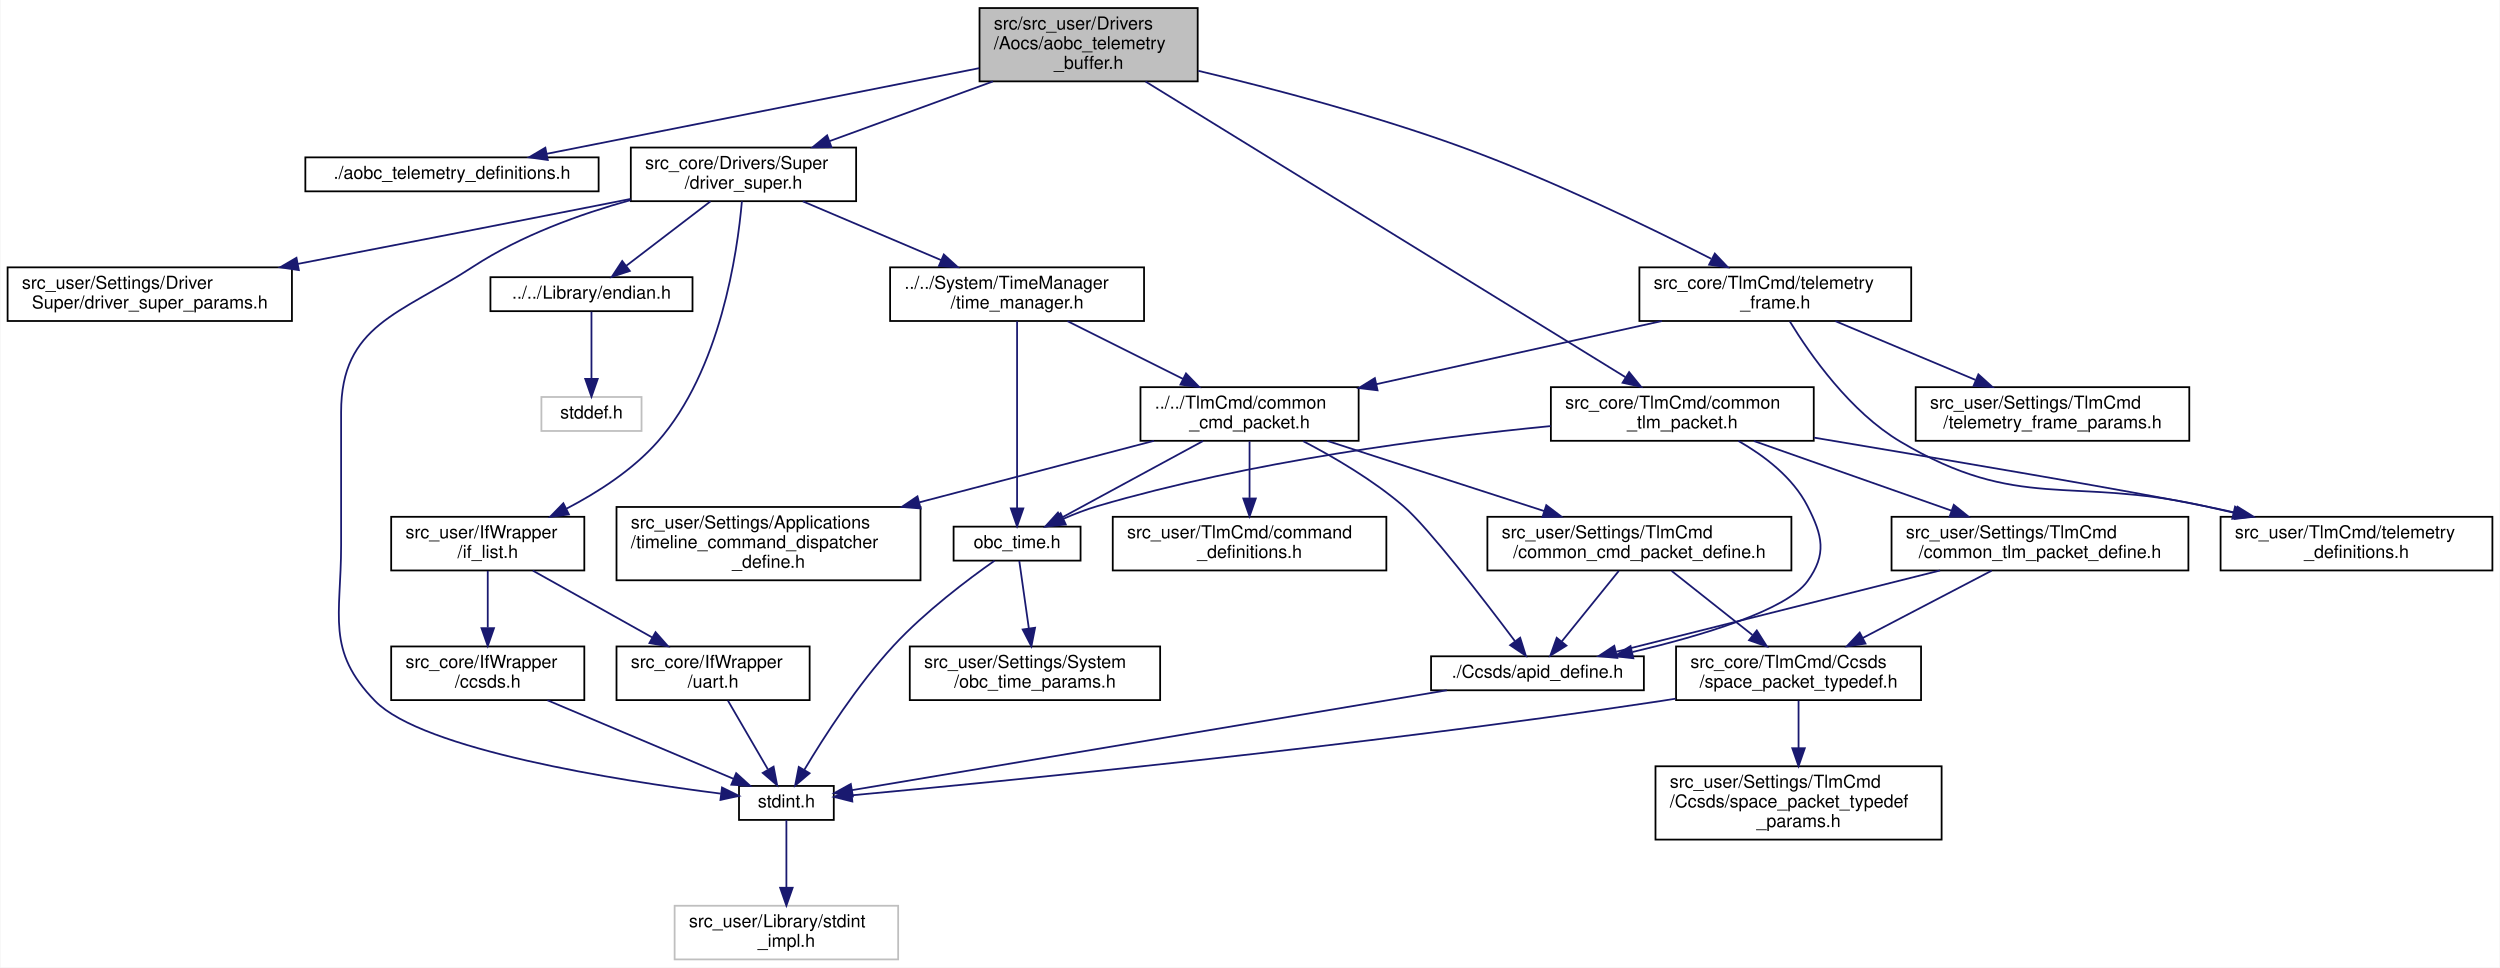
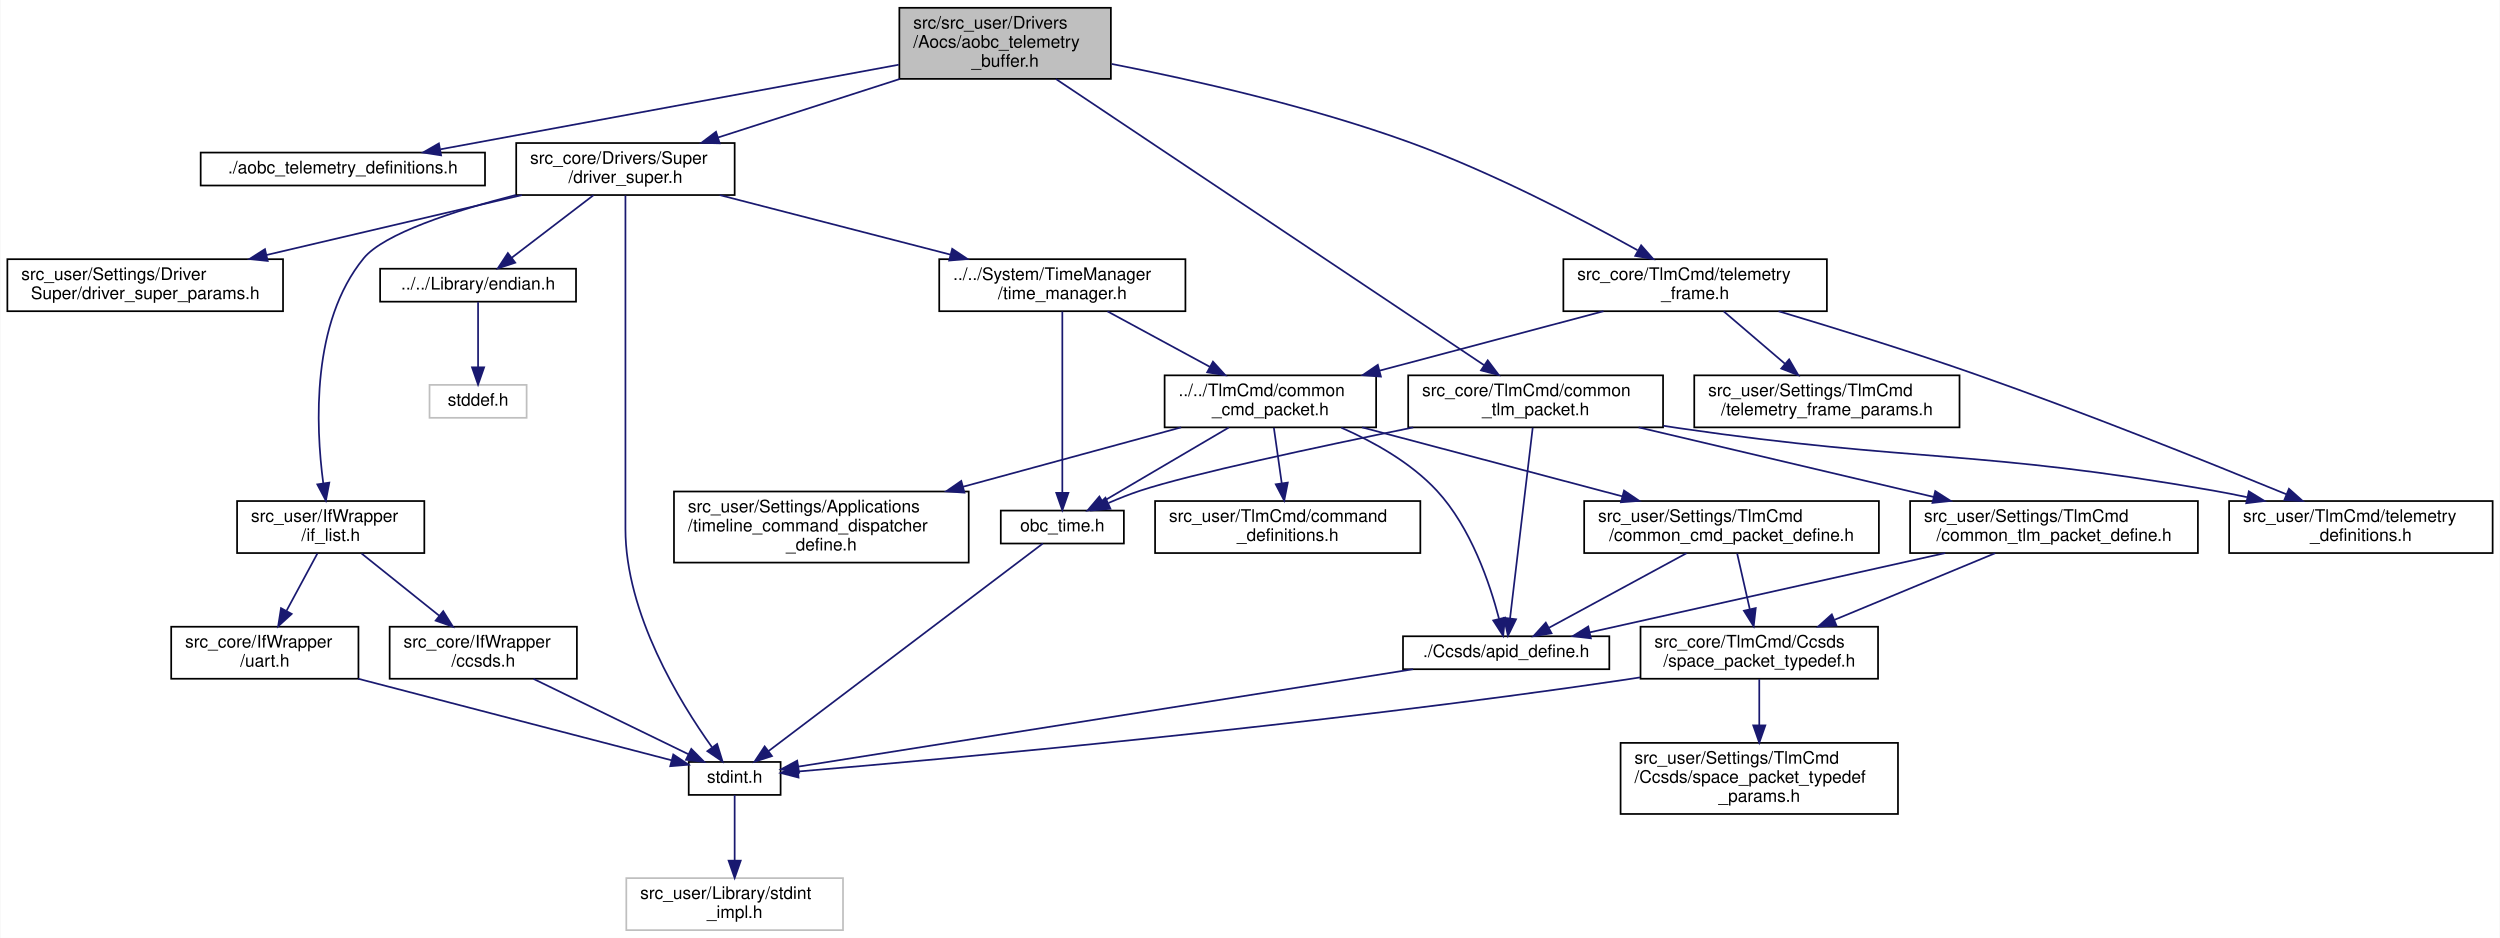
- <svg xmlns="http://www.w3.org/2000/svg" xmlns:xlink="http://www.w3.org/1999/xlink" width="1398pt" height="541pt" viewBox="0.00 0.00 1397.50 541.00">
+ <svg xmlns="http://www.w3.org/2000/svg" xmlns:xlink="http://www.w3.org/1999/xlink" width="1442pt" height="541pt" viewBox="0.00 0.00 1441.50 541.00">
  <g id="graph0" class="graph" transform="scale(1 1) rotate(0) translate(4 537)">
-     <polygon fill="white" stroke="transparent" points="-4,4 -4,-537 1393.5,-537 1393.5,4 -4,4" />
+     <polygon fill="white" stroke="transparent" points="-4,4 -4,-537 1437.5,-537 1437.5,4 -4,4" />
    <g id="node1" class="node">
      <g id="a_node1">
        <a xlink:title="テレメトリバッファー（テレメ中継）">
-           <polygon fill="#bfbfbf" stroke="black" points="543.5,-491.5 543.5,-532.5 665.5,-532.5 665.5,-491.5 543.5,-491.5" />
-           <text text-anchor="start" x="551.5" y="-520.5" font-family="Helvetica,sans-Serif" font-size="10.00">src/src_user/Drivers</text>
-           <text text-anchor="start" x="551.5" y="-509.5" font-family="Helvetica,sans-Serif" font-size="10.00">/Aocs/aobc_telemetry</text>
-           <text text-anchor="middle" x="604.5" y="-498.5" font-family="Helvetica,sans-Serif" font-size="10.00">_buffer.h</text>
+           <polygon fill="#bfbfbf" stroke="black" points="514.5,-491.5 514.5,-532.5 636.5,-532.5 636.5,-491.5 514.5,-491.5" />
+           <text text-anchor="start" x="522.5" y="-520.5" font-family="Helvetica,sans-Serif" font-size="10.00">src/src_user/Drivers</text>
+           <text text-anchor="start" x="522.5" y="-509.5" font-family="Helvetica,sans-Serif" font-size="10.00">/Aocs/aobc_telemetry</text>
+           <text text-anchor="middle" x="575.5" y="-498.5" font-family="Helvetica,sans-Serif" font-size="10.00">_buffer.h</text>
        </a>
      </g>
    </g>
    <g id="node2" class="node">
      <g id="a_node2">
        <a xlink:href="aobc__telemetry__definitions_8h.html" target="_top" xlink:title="テレメトリ定義">
-           <polygon fill="white" stroke="black" points="166.5,-430 166.5,-449 330.5,-449 330.5,-430 166.5,-430" />
-           <text text-anchor="middle" x="248.5" y="-437" font-family="Helvetica,sans-Serif" font-size="10.00">./aobc_telemetry_definitions.h</text>
+           <polygon fill="white" stroke="black" points="111.5,-430 111.5,-449 275.5,-449 275.5,-430 111.5,-430" />
+           <text text-anchor="middle" x="193.5" y="-437" font-family="Helvetica,sans-Serif" font-size="10.00">./aobc_telemetry_definitions.h</text>
        </a>
      </g>
    </g>
    <g id="edge1" class="edge">
-       <path fill="none" stroke="midnightblue" d="M543.3,-498.88C475.18,-485.39 366.19,-463.81 301.55,-451.01" />
-       <polygon fill="midnightblue" stroke="midnightblue" points="302.06,-447.54 291.57,-449.03 300.7,-454.41 302.06,-447.54" />
+       <path fill="none" stroke="midnightblue" d="M514.13,-499.67C441.16,-486.21 320.39,-463.92 249.75,-450.88" />
+       <polygon fill="midnightblue" stroke="midnightblue" points="250.18,-447.4 239.71,-449.03 248.9,-454.28 250.18,-447.4" />
    </g>
    <g id="node3" class="node">
      <g id="a_node3">
        <a xlink:href="driver__super_8h.html" target="_top" xlink:title="各制御センサ・アクチュエータ等とのインターフェースドライバ群のスーパークラス">
-           <polygon fill="white" stroke="black" points="348.5,-424.5 348.5,-454.5 474.5,-454.5 474.5,-424.5 348.5,-424.5" />
-           <text text-anchor="start" x="356.5" y="-442.5" font-family="Helvetica,sans-Serif" font-size="10.00">src_core/Drivers/Super</text>
-           <text text-anchor="middle" x="411.5" y="-431.5" font-family="Helvetica,sans-Serif" font-size="10.00">/driver_super.h</text>
+           <polygon fill="white" stroke="black" points="293.5,-424.5 293.5,-454.5 419.5,-454.5 419.5,-424.5 293.5,-424.5" />
+           <text text-anchor="start" x="301.5" y="-442.5" font-family="Helvetica,sans-Serif" font-size="10.00">src_core/Drivers/Super</text>
+           <text text-anchor="middle" x="356.5" y="-431.5" font-family="Helvetica,sans-Serif" font-size="10.00">/driver_super.h</text>
        </a>
      </g>
    </g>
    <g id="edge2" class="edge">
-       <path fill="none" stroke="midnightblue" d="M551,-491.46C522.35,-480.99 487.36,-468.21 459.59,-458.07" />
-       <polygon fill="midnightblue" stroke="midnightblue" points="460.69,-454.74 450.09,-454.6 458.28,-461.32 460.69,-454.74" />
-     </g>
-     <g id="node22" class="node">
-       <g id="a_node22">
+       <path fill="none" stroke="midnightblue" d="M514.79,-491.46C481.86,-480.86 441.54,-467.88 409.84,-457.67" />
+       <polygon fill="midnightblue" stroke="midnightblue" points="410.88,-454.33 400.29,-454.6 408.74,-460.99 410.88,-454.33" />
+     </g>
+     <g id="node21" class="node">
+       <g id="a_node21">
        <a xlink:href="common__tlm__packet_8h.html" target="_top" xlink:title="CTP 関連基本関数の宣言">
-           <polygon fill="white" stroke="black" points="863,-290.5 863,-320.5 1010,-320.5 1010,-290.5 863,-290.5" />
-           <text text-anchor="start" x="871" y="-308.5" font-family="Helvetica,sans-Serif" font-size="10.00">src_core/TlmCmd/common</text>
-           <text text-anchor="middle" x="936.5" y="-297.5" font-family="Helvetica,sans-Serif" font-size="10.00">_tlm_packet.h</text>
-         </a>
-       </g>
-     </g>
-     <g id="edge28" class="edge">
-       <path fill="none" stroke="midnightblue" d="M636.33,-491.39C699.76,-452.33 841.22,-365.19 904.66,-326.11" />
-       <polygon fill="midnightblue" stroke="midnightblue" points="906.75,-328.93 913.43,-320.71 903.08,-322.97 906.75,-328.93" />
-     </g>
-     <g id="node25" class="node">
-       <g id="a_node25">
+           <polygon fill="white" stroke="black" points="808,-290.5 808,-320.5 955,-320.5 955,-290.5 808,-290.5" />
+           <text text-anchor="start" x="816" y="-308.5" font-family="Helvetica,sans-Serif" font-size="10.00">src_core/TlmCmd/common</text>
+           <text text-anchor="middle" x="881.5" y="-297.5" font-family="Helvetica,sans-Serif" font-size="10.00">_tlm_packet.h</text>
+         </a>
+       </g>
+     </g>
+     <g id="edge27" class="edge">
+       <path fill="none" stroke="midnightblue" d="M604.84,-491.39C663.18,-452.41 793.15,-365.54 851.79,-326.36" />
+       <polygon fill="midnightblue" stroke="midnightblue" points="853.87,-329.18 860.24,-320.71 849.98,-323.36 853.87,-329.18" />
+     </g>
+     <g id="node24" class="node">
+       <g id="a_node24">
        <a xlink:href="telemetry__frame_8h.html" target="_top" xlink:title="テレメトリの登録，テレメトリ関連処理">
-           <polygon fill="white" stroke="black" points="912.5,-357.5 912.5,-387.5 1064.5,-387.5 1064.5,-357.5 912.5,-357.5" />
-           <text text-anchor="start" x="920.5" y="-375.5" font-family="Helvetica,sans-Serif" font-size="10.00">src_core/TlmCmd/telemetry</text>
-           <text text-anchor="middle" x="988.5" y="-364.5" font-family="Helvetica,sans-Serif" font-size="10.00">_frame.h</text>
-         </a>
-       </g>
-     </g>
-     <g id="edge35" class="edge">
-       <path fill="none" stroke="midnightblue" d="M665.87,-497.39C707.75,-487.4 764.17,-472.55 812.5,-455 862.4,-436.88 917.6,-410.16 952.64,-392.31" />
-       <polygon fill="midnightblue" stroke="midnightblue" points="954.67,-395.21 961.97,-387.53 951.47,-388.98 954.67,-395.21" />
+           <polygon fill="white" stroke="black" points="897.5,-357.5 897.5,-387.5 1049.5,-387.5 1049.5,-357.5 897.5,-357.5" />
+           <text text-anchor="start" x="905.5" y="-375.5" font-family="Helvetica,sans-Serif" font-size="10.00">src_core/TlmCmd/telemetry</text>
+           <text text-anchor="middle" x="973.5" y="-364.5" font-family="Helvetica,sans-Serif" font-size="10.00">_frame.h</text>
+         </a>
+       </g>
+     </g>
+     <g id="edge34" class="edge">
+       <path fill="none" stroke="midnightblue" d="M636.94,-500.13C684.56,-490.77 751.78,-475.53 808.5,-455 855.94,-437.83 907.64,-410.83 940.29,-392.66" />
+       <polygon fill="midnightblue" stroke="midnightblue" points="942.37,-395.51 949.38,-387.56 938.94,-389.4 942.37,-395.51" />
    </g>
    <g id="node4" class="node">
      <g id="a_node4">
        <a xlink:href="if__list_8h.html" target="_top" xlink:title=" ">
-           <polygon fill="white" stroke="black" points="214.5,-218 214.5,-248 322.5,-248 322.5,-218 214.5,-218" />
-           <text text-anchor="start" x="222.5" y="-236" font-family="Helvetica,sans-Serif" font-size="10.00">src_user/IfWrapper</text>
-           <text text-anchor="middle" x="268.5" y="-225" font-family="Helvetica,sans-Serif" font-size="10.00">/if_list.h</text>
+           <polygon fill="white" stroke="black" points="132.5,-218 132.5,-248 240.5,-248 240.5,-218 132.5,-218" />
+           <text text-anchor="start" x="140.5" y="-236" font-family="Helvetica,sans-Serif" font-size="10.00">src_user/IfWrapper</text>
+           <text text-anchor="middle" x="186.5" y="-225" font-family="Helvetica,sans-Serif" font-size="10.00">/if_list.h</text>
        </a>
      </g>
    </g>
    <g id="edge3" class="edge">
-       <path fill="none" stroke="midnightblue" d="M410.62,-424.41C408.11,-395.71 398.65,-329.81 363.5,-290 349.58,-274.23 330.11,-261.69 312.42,-252.5" />
-       <polygon fill="midnightblue" stroke="midnightblue" points="313.89,-249.32 303.37,-248 310.77,-255.59 313.89,-249.32" />
+       <path fill="none" stroke="midnightblue" d="M293.48,-424.58C257.44,-415.31 217.14,-402.23 205.5,-388 175.32,-351.09 177.79,-291.6 182.19,-258.4" />
+       <polygon fill="midnightblue" stroke="midnightblue" points="185.69,-258.63 183.71,-248.22 178.77,-257.6 185.69,-258.63" />
    </g>
    <g id="node6" class="node">
      <g id="a_node6">
        <a xlink:href="stdint_8h.html" target="_top" xlink:title="C89 環境用 stdint.h">
-           <polygon fill="white" stroke="black" points="409,-78.5 409,-97.5 462,-97.5 462,-78.5 409,-78.5" />
-           <text text-anchor="middle" x="435.5" y="-85.5" font-family="Helvetica,sans-Serif" font-size="10.00">stdint.h</text>
+           <polygon fill="white" stroke="black" points="393,-78.5 393,-97.5 446,-97.5 446,-78.5 393,-78.5" />
+           <text text-anchor="middle" x="419.5" y="-85.5" font-family="Helvetica,sans-Serif" font-size="10.00">stdint.h</text>
        </a>
      </g>
    </g>
    <g id="edge9" class="edge">
-       <path fill="none" stroke="midnightblue" d="M348.39,-425.12C320.01,-417.22 287.01,-405.3 260.5,-388 219.53,-361.26 186.5,-355.43 186.5,-306.5 186.5,-306.5 186.5,-306.5 186.5,-232 186.5,-192.42 177.85,-173.32 205.5,-145 232.12,-117.73 340.88,-100.58 398.8,-93.2" />
-       <polygon fill="midnightblue" stroke="midnightblue" points="399.49,-96.64 408.99,-91.94 398.63,-89.7 399.49,-96.64" />
+       <path fill="none" stroke="midnightblue" d="M356.5,-424.24C356.5,-400.03 356.5,-349.35 356.5,-306.5 356.5,-306.5 356.5,-306.5 356.5,-232 356.5,-182.95 387.92,-131.86 406.38,-106.07" />
+       <polygon fill="midnightblue" stroke="midnightblue" points="409.39,-107.89 412.52,-97.77 403.76,-103.73 409.39,-107.89" />
    </g>
    <g id="node9" class="node">
      <g id="a_node9">
        <a xlink:href="endian_8h.html" target="_top" xlink:title="エンディアンに関するものを定義する">
-           <polygon fill="white" stroke="black" points="270,-363 270,-382 383,-382 383,-363 270,-363" />
-           <text text-anchor="middle" x="326.5" y="-370" font-family="Helvetica,sans-Serif" font-size="10.00">../../Library/endian.h</text>
+           <polygon fill="white" stroke="black" points="215,-363 215,-382 328,-382 328,-363 215,-363" />
+           <text text-anchor="middle" x="271.5" y="-370" font-family="Helvetica,sans-Serif" font-size="10.00">../../Library/endian.h</text>
        </a>
      </g>
    </g>
    <g id="edge10" class="edge">
-       <path fill="none" stroke="midnightblue" d="M393.06,-424.4C379.15,-413.76 360.11,-399.2 345.96,-388.38" />
-       <polygon fill="midnightblue" stroke="midnightblue" points="347.94,-385.49 337.87,-382.19 343.69,-391.05 347.94,-385.49" />
+       <path fill="none" stroke="midnightblue" d="M338.06,-424.4C324.15,-413.76 305.11,-399.2 290.96,-388.38" />
+       <polygon fill="midnightblue" stroke="midnightblue" points="292.94,-385.49 282.87,-382.19 288.69,-391.05 292.94,-385.49" />
    </g>
    <g id="node11" class="node">
      <g id="a_node11">
        <a xlink:href="time__manager_8h.html" target="_top" xlink:title="OBC時刻のカウントアップと，各種衛星時刻関連処理">
-           <polygon fill="white" stroke="black" points="493.5,-357.5 493.5,-387.5 635.5,-387.5 635.5,-357.5 493.5,-357.5" />
-           <text text-anchor="start" x="501.5" y="-375.5" font-family="Helvetica,sans-Serif" font-size="10.00">../../System/TimeManager</text>
-           <text text-anchor="middle" x="564.5" y="-364.5" font-family="Helvetica,sans-Serif" font-size="10.00">/time_manager.h</text>
+           <polygon fill="white" stroke="black" points="537.5,-357.5 537.5,-387.5 679.5,-387.5 679.5,-357.5 537.5,-357.5" />
+           <text text-anchor="start" x="545.5" y="-375.5" font-family="Helvetica,sans-Serif" font-size="10.00">../../System/TimeManager</text>
+           <text text-anchor="middle" x="608.5" y="-364.5" font-family="Helvetica,sans-Serif" font-size="10.00">/time_manager.h</text>
        </a>
      </g>
    </g>
    <g id="edge12" class="edge">
-       <path fill="none" stroke="midnightblue" d="M444.7,-424.4C467.35,-414.77 497.57,-401.94 521.98,-391.56" />
-       <polygon fill="midnightblue" stroke="midnightblue" points="523.53,-394.71 531.37,-387.58 520.79,-388.27 523.53,-394.71" />
-     </g>
-     <g id="node21" class="node">
-       <g id="a_node21">
+       <path fill="none" stroke="midnightblue" d="M410.87,-424.48C449.9,-414.41 502.66,-400.8 543.85,-390.17" />
+       <polygon fill="midnightblue" stroke="midnightblue" points="544.98,-393.5 553.79,-387.61 543.24,-386.72 544.98,-393.5" />
+     </g>
+     <g id="node20" class="node">
+       <g id="a_node20">
        <a xlink:href="driver__super__params_8h.html" target="_top" xlink:title="DriverSuperパラメタのオーバーライド用ヘッダー">
          <polygon fill="white" stroke="black" points="0,-357.5 0,-387.5 159,-387.5 159,-357.5 0,-357.5" />
          <text text-anchor="start" x="8" y="-375.5" font-family="Helvetica,sans-Serif" font-size="10.00">src_user/Settings/Driver</text>
          <text text-anchor="middle" x="79.5" y="-364.5" font-family="Helvetica,sans-Serif" font-size="10.00">Super/driver_super_params.h</text>
        </a>
      </g>
    </g>
-     <g id="edge27" class="edge">
-       <path fill="none" stroke="midnightblue" d="M348.29,-425.74C345.32,-425.15 342.38,-424.57 339.5,-424 280.3,-412.29 213.46,-399.31 162.37,-389.45" />
-       <polygon fill="midnightblue" stroke="midnightblue" points="162.86,-385.97 152.37,-387.52 161.53,-392.85 162.86,-385.97" />
+     <g id="edge26" class="edge">
+       <path fill="none" stroke="midnightblue" d="M296.74,-424.48C253.47,-414.32 194.85,-400.57 149.41,-389.91" />
+       <polygon fill="midnightblue" stroke="midnightblue" points="150.17,-386.49 139.63,-387.61 148.57,-393.3 150.17,-386.49" />
    </g>
    <g id="node5" class="node">
      <g id="a_node5">
        <a xlink:href="ccsds_8h.html" target="_top" xlink:title="CCSDS通信ラッパーのクラスです。(MOBC用 バックグラウンド取り込みVer)">
-           <polygon fill="white" stroke="black" points="214.5,-145.5 214.5,-175.5 322.5,-175.5 322.5,-145.5 214.5,-145.5" />
-           <text text-anchor="start" x="222.5" y="-163.5" font-family="Helvetica,sans-Serif" font-size="10.00">src_core/IfWrapper</text>
-           <text text-anchor="middle" x="268.5" y="-152.5" font-family="Helvetica,sans-Serif" font-size="10.00">/ccsds.h</text>
+           <polygon fill="white" stroke="black" points="220.5,-145.5 220.5,-175.5 328.5,-175.5 328.5,-145.5 220.5,-145.5" />
+           <text text-anchor="start" x="228.5" y="-163.5" font-family="Helvetica,sans-Serif" font-size="10.00">src_core/IfWrapper</text>
+           <text text-anchor="middle" x="274.5" y="-152.5" font-family="Helvetica,sans-Serif" font-size="10.00">/ccsds.h</text>
        </a>
      </g>
    </g>
    <g id="edge4" class="edge">
-       <path fill="none" stroke="midnightblue" d="M268.5,-217.73C268.5,-208.66 268.5,-196.66 268.5,-186.08" />
-       <polygon fill="midnightblue" stroke="midnightblue" points="272,-185.75 268.5,-175.75 265,-185.75 272,-185.75" />
+       <path fill="none" stroke="midnightblue" d="M204.31,-217.73C217.15,-207.44 234.69,-193.4 249.01,-181.92" />
+       <polygon fill="midnightblue" stroke="midnightblue" points="251.4,-184.49 257.02,-175.5 247.03,-179.03 251.4,-184.49" />
    </g>
    <g id="node8" class="node">
      <g id="a_node8">
        <a xlink:href="uart_8h.html" target="_top" xlink:title="UART通信ラッパーのクラスです。">
-           <polygon fill="white" stroke="black" points="340.5,-145.5 340.5,-175.5 448.5,-175.5 448.5,-145.5 340.5,-145.5" />
-           <text text-anchor="start" x="348.5" y="-163.5" font-family="Helvetica,sans-Serif" font-size="10.00">src_core/IfWrapper</text>
-           <text text-anchor="middle" x="394.5" y="-152.5" font-family="Helvetica,sans-Serif" font-size="10.00">/uart.h</text>
+           <polygon fill="white" stroke="black" points="94.5,-145.5 94.5,-175.5 202.5,-175.5 202.5,-145.5 94.5,-145.5" />
+           <text text-anchor="start" x="102.5" y="-163.5" font-family="Helvetica,sans-Serif" font-size="10.00">src_core/IfWrapper</text>
+           <text text-anchor="middle" x="148.5" y="-152.5" font-family="Helvetica,sans-Serif" font-size="10.00">/uart.h</text>
        </a>
      </g>
    </g>
    <g id="edge7" class="edge">
-       <path fill="none" stroke="midnightblue" d="M293.7,-217.9C312.84,-207.19 339.37,-192.35 360.41,-180.57" />
-       <polygon fill="midnightblue" stroke="midnightblue" points="362.33,-183.51 369.35,-175.57 358.91,-177.4 362.33,-183.51" />
+       <path fill="none" stroke="midnightblue" d="M178.81,-217.73C173.71,-208.27 166.9,-195.64 161.03,-184.75" />
+       <polygon fill="midnightblue" stroke="midnightblue" points="164,-182.89 156.18,-175.75 157.84,-186.21 164,-182.89" />
    </g>
    <g id="edge5" class="edge">
-       <path fill="none" stroke="midnightblue" d="M301.89,-145.4C332.34,-132.55 376.88,-113.74 406.03,-101.44" />
-       <polygon fill="midnightblue" stroke="midnightblue" points="407.43,-104.65 415.29,-97.53 404.71,-98.2 407.43,-104.65" />
+       <path fill="none" stroke="midnightblue" d="M303.49,-145.4C329.58,-132.72 367.6,-114.23 392.92,-101.92" />
+       <polygon fill="midnightblue" stroke="midnightblue" points="394.49,-105.05 401.95,-97.53 391.42,-98.76 394.49,-105.05" />
    </g>
    <g id="node7" class="node">
      <g id="a_node7">
        <a xlink:title=" ">
-           <polygon fill="white" stroke="#bfbfbf" points="373,-0.5 373,-30.5 498,-30.5 498,-0.5 373,-0.5" />
-           <text text-anchor="start" x="381" y="-18.5" font-family="Helvetica,sans-Serif" font-size="10.00">src_user/Library/stdint</text>
-           <text text-anchor="middle" x="435.5" y="-7.5" font-family="Helvetica,sans-Serif" font-size="10.00">_impl.h</text>
+           <polygon fill="white" stroke="#bfbfbf" points="357,-0.5 357,-30.5 482,-30.5 482,-0.5 357,-0.5" />
+           <text text-anchor="start" x="365" y="-18.5" font-family="Helvetica,sans-Serif" font-size="10.00">src_user/Library/stdint</text>
+           <text text-anchor="middle" x="419.5" y="-7.5" font-family="Helvetica,sans-Serif" font-size="10.00">_impl.h</text>
        </a>
      </g>
    </g>
    <g id="edge6" class="edge">
-       <path fill="none" stroke="midnightblue" d="M435.5,-78.36C435.5,-69.05 435.5,-53.83 435.5,-40.81" />
-       <polygon fill="midnightblue" stroke="midnightblue" points="439,-40.58 435.5,-30.58 432,-40.58 439,-40.58" />
+       <path fill="none" stroke="midnightblue" d="M419.5,-78.36C419.5,-69.05 419.5,-53.83 419.5,-40.81" />
+       <polygon fill="midnightblue" stroke="midnightblue" points="423,-40.58 419.5,-30.58 416,-40.58 423,-40.58" />
    </g>
    <g id="edge8" class="edge">
-       <path fill="none" stroke="midnightblue" d="M402.8,-145.23C409.23,-134.17 418.19,-118.77 425.1,-106.88" />
-       <polygon fill="midnightblue" stroke="midnightblue" points="428.33,-108.3 430.33,-97.89 422.28,-104.78 428.33,-108.3" />
+       <path fill="none" stroke="midnightblue" d="M202.36,-145.49C255.89,-131.56 336.52,-110.59 382.98,-98.5" />
+       <polygon fill="midnightblue" stroke="midnightblue" points="384.11,-101.82 392.91,-95.92 382.35,-95.05 384.11,-101.82" />
    </g>
    <g id="node10" class="node">
      <g id="a_node10">
        <a xlink:title=" ">
-           <polygon fill="white" stroke="#bfbfbf" points="298.5,-296 298.5,-315 354.5,-315 354.5,-296 298.5,-296" />
-           <text text-anchor="middle" x="326.5" y="-303" font-family="Helvetica,sans-Serif" font-size="10.00">stddef.h</text>
+           <polygon fill="white" stroke="#bfbfbf" points="243.5,-296 243.5,-315 299.5,-315 299.5,-296 243.5,-296" />
+           <text text-anchor="middle" x="271.5" y="-303" font-family="Helvetica,sans-Serif" font-size="10.00">stddef.h</text>
        </a>
      </g>
    </g>
    <g id="edge11" class="edge">
-       <path fill="none" stroke="midnightblue" d="M326.5,-362.73C326.5,-353.18 326.5,-337.62 326.5,-325.28" />
-       <polygon fill="midnightblue" stroke="midnightblue" points="330,-325.13 326.5,-315.13 323,-325.13 330,-325.13" />
+       <path fill="none" stroke="midnightblue" d="M271.5,-362.73C271.5,-353.18 271.5,-337.62 271.5,-325.28" />
+       <polygon fill="midnightblue" stroke="midnightblue" points="275,-325.13 271.5,-315.13 268,-325.13 275,-325.13" />
    </g>
    <g id="node12" class="node">
      <g id="a_node12">
        <a xlink:href="obc__time_8h.html" target="_top" xlink:title="OBCの時刻情報の定義と演算">
-           <polygon fill="white" stroke="black" points="529,-223.5 529,-242.5 600,-242.5 600,-223.5 529,-223.5" />
-           <text text-anchor="middle" x="564.5" y="-230.5" font-family="Helvetica,sans-Serif" font-size="10.00">obc_time.h</text>
+           <polygon fill="white" stroke="black" points="573,-223.5 573,-242.5 644,-242.5 644,-223.5 573,-223.5" />
+           <text text-anchor="middle" x="608.5" y="-230.5" font-family="Helvetica,sans-Serif" font-size="10.00">obc_time.h</text>
        </a>
      </g>
    </g>
    <g id="edge13" class="edge">
-       <path fill="none" stroke="midnightblue" d="M564.5,-357.3C564.5,-332.34 564.5,-280.58 564.5,-252.72" />
-       <polygon fill="midnightblue" stroke="midnightblue" points="568,-252.7 564.5,-242.7 561,-252.7 568,-252.7" />
+       <path fill="none" stroke="midnightblue" d="M608.5,-357.3C608.5,-332.34 608.5,-280.58 608.5,-252.72" />
+       <polygon fill="midnightblue" stroke="midnightblue" points="612,-252.7 608.5,-242.7 605,-252.7 612,-252.7" />
+     </g>
+     <g id="node13" class="node">
+       <g id="a_node13">
+         <a xlink:href="common__cmd__packet_8h.html" target="_top" xlink:title="CCP 関連基本関数の宣言">
+           <polygon fill="white" stroke="black" points="667.5,-290.5 667.5,-320.5 789.5,-320.5 789.5,-290.5 667.5,-290.5" />
+           <text text-anchor="start" x="675.5" y="-308.5" font-family="Helvetica,sans-Serif" font-size="10.00">../../TlmCmd/common</text>
+           <text text-anchor="middle" x="728.5" y="-297.5" font-family="Helvetica,sans-Serif" font-size="10.00">_cmd_packet.h</text>
+         </a>
+       </g>
+     </g>
+     <g id="edge15" class="edge">
+       <path fill="none" stroke="midnightblue" d="M634.54,-357.4C651.84,-348.03 674.75,-335.62 693.62,-325.39" />
+       <polygon fill="midnightblue" stroke="midnightblue" points="695.39,-328.42 702.51,-320.58 692.05,-322.26 695.39,-328.42" />
+     </g>
+     <g id="edge14" class="edge">
+       <path fill="none" stroke="midnightblue" d="M597.24,-223.48C566.07,-199.89 478.3,-133.49 438.98,-103.74" />
+       <polygon fill="midnightblue" stroke="midnightblue" points="441.02,-100.9 430.94,-97.65 436.8,-106.48 441.02,-100.9" />
+     </g>
+     <g id="edge16" class="edge">
+       <path fill="none" stroke="midnightblue" d="M704.5,-290.4C683.39,-278 652.83,-260.05 631.9,-247.75" />
+       <polygon fill="midnightblue" stroke="midnightblue" points="633.42,-244.58 623.03,-242.53 629.87,-250.62 633.42,-244.58" />
    </g>
    <g id="node14" class="node">
      <g id="a_node14">
-         <a xlink:href="common__cmd__packet_8h.html" target="_top" xlink:title="CCP 関連基本関数の宣言">
-           <polygon fill="white" stroke="black" points="633.5,-290.5 633.5,-320.5 755.5,-320.5 755.5,-290.5 633.5,-290.5" />
-           <text text-anchor="start" x="641.5" y="-308.5" font-family="Helvetica,sans-Serif" font-size="10.00">../../TlmCmd/common</text>
-           <text text-anchor="middle" x="694.5" y="-297.5" font-family="Helvetica,sans-Serif" font-size="10.00">_cmd_packet.h</text>
-         </a>
-       </g>
-     </g>
-     <g id="edge16" class="edge">
-       <path fill="none" stroke="midnightblue" d="M592.71,-357.4C611.62,-347.94 636.72,-335.39 657.27,-325.12" />
-       <polygon fill="midnightblue" stroke="midnightblue" points="658.97,-328.18 666.35,-320.58 655.84,-321.92 658.97,-328.18" />
-     </g>
-     <g id="edge14" class="edge">
-       <path fill="none" stroke="midnightblue" d="M551.88,-223.44C537.31,-213.2 513.1,-195.03 495.5,-176 475.22,-154.08 456.48,-124.87 445.51,-106.49" />
-       <polygon fill="midnightblue" stroke="midnightblue" points="448.46,-104.61 440.39,-97.74 442.42,-108.14 448.46,-104.61" />
-     </g>
-     <g id="node13" class="node">
-       <g id="a_node13">
-         <a xlink:href="obc__time__params_8h.html" target="_top" xlink:title="OBCTのCoreパラメタのオーバーライド用ヘッダー">
-           <polygon fill="white" stroke="black" points="504.5,-145.5 504.5,-175.5 644.5,-175.5 644.5,-145.5 504.5,-145.5" />
-           <text text-anchor="start" x="512.5" y="-163.5" font-family="Helvetica,sans-Serif" font-size="10.00">src_user/Settings/System</text>
-           <text text-anchor="middle" x="574.5" y="-152.5" font-family="Helvetica,sans-Serif" font-size="10.00">/obc_time_params.h</text>
-         </a>
-       </g>
-     </g>
-     <g id="edge15" class="edge">
-       <path fill="none" stroke="midnightblue" d="M565.73,-223.36C567.05,-214.05 569.21,-198.83 571.05,-185.81" />
-       <polygon fill="midnightblue" stroke="midnightblue" points="574.56,-185.97 572.5,-175.58 567.63,-184.99 574.56,-185.97" />
+         <a xlink:href="command__definitions_8h.html" target="_top" xlink:title="コマンド定義">
+           <polygon fill="white" stroke="black" points="662,-218 662,-248 815,-248 815,-218 662,-218" />
+           <text text-anchor="start" x="670" y="-236" font-family="Helvetica,sans-Serif" font-size="10.00">src_user/TlmCmd/command</text>
+           <text text-anchor="middle" x="738.5" y="-225" font-family="Helvetica,sans-Serif" font-size="10.00">_definitions.h</text>
+         </a>
+       </g>
    </g>
    <g id="edge17" class="edge">
-       <path fill="none" stroke="midnightblue" d="M668.51,-290.4C645.42,-277.89 611.93,-259.72 589.24,-247.42" />
-       <polygon fill="midnightblue" stroke="midnightblue" points="590.69,-244.22 580.24,-242.53 587.36,-250.38 590.69,-244.22" />
+       <path fill="none" stroke="midnightblue" d="M730.52,-290.23C731.82,-281.06 733.55,-268.91 735.06,-258.24" />
+       <polygon fill="midnightblue" stroke="midnightblue" points="738.54,-258.64 736.48,-248.25 731.61,-257.65 738.54,-258.64" />
    </g>
    <g id="node15" class="node">
      <g id="a_node15">
-         <a xlink:href="command__definitions_8h.html" target="_top" xlink:title="コマンド定義">
-           <polygon fill="white" stroke="black" points="618,-218 618,-248 771,-248 771,-218 618,-218" />
-           <text text-anchor="start" x="626" y="-236" font-family="Helvetica,sans-Serif" font-size="10.00">src_user/TlmCmd/command</text>
-           <text text-anchor="middle" x="694.5" y="-225" font-family="Helvetica,sans-Serif" font-size="10.00">_definitions.h</text>
+         <a xlink:href="common__cmd__packet__define_8h.html" target="_top" xlink:title="CCP 型の定義">
+           <polygon fill="white" stroke="black" points="909.5,-218 909.5,-248 1079.5,-248 1079.5,-218 909.5,-218" />
+           <text text-anchor="start" x="917.5" y="-236" font-family="Helvetica,sans-Serif" font-size="10.00">src_user/Settings/TlmCmd</text>
+           <text text-anchor="middle" x="994.5" y="-225" font-family="Helvetica,sans-Serif" font-size="10.00">/common_cmd_packet_define.h</text>
        </a>
      </g>
    </g>
    <g id="edge18" class="edge">
-       <path fill="none" stroke="midnightblue" d="M694.5,-290.23C694.5,-281.16 694.5,-269.16 694.5,-258.58" />
-       <polygon fill="midnightblue" stroke="midnightblue" points="698,-258.25 694.5,-248.25 691,-258.25 698,-258.25" />
+       <path fill="none" stroke="midnightblue" d="M781.37,-290.49C824.56,-279.04 885.73,-262.83 931.47,-250.71" />
+       <polygon fill="midnightblue" stroke="midnightblue" points="932.5,-254.05 941.27,-248.11 930.71,-247.29 932.5,-254.05" />
+     </g>
+     <g id="node18" class="node">
+       <g id="a_node18">
+         <a xlink:href="apid__define_8h.html" target="_top" xlink:title="CCSDS の APID を定義する">
+           <polygon fill="white" stroke="black" points="805,-151 805,-170 924,-170 924,-151 805,-151" />
+           <text text-anchor="middle" x="864.5" y="-158" font-family="Helvetica,sans-Serif" font-size="10.00">./Ccsds/apid_define.h</text>
+         </a>
+       </g>
+     </g>
+     <g id="edge24" class="edge">
+       <path fill="none" stroke="midnightblue" d="M769.43,-290.3C788.18,-282.1 809.52,-270.16 824.5,-254 844.17,-232.78 855.12,-200.37 860.4,-180.09" />
+       <polygon fill="midnightblue" stroke="midnightblue" points="863.84,-180.76 862.78,-170.22 857.04,-179.12 863.84,-180.76" />
+     </g>
+     <g id="node19" class="node">
+       <g id="a_node19">
+         <a xlink:href="timeline__command__dispatcher__define_8h.html" target="_top" xlink:title="timeline command dispatcher の各種定義">
+           <polygon fill="white" stroke="black" points="384.5,-212.5 384.5,-253.5 554.5,-253.5 554.5,-212.5 384.5,-212.5" />
+           <text text-anchor="start" x="392.5" y="-241.5" font-family="Helvetica,sans-Serif" font-size="10.00">src_user/Settings/Applications</text>
+           <text text-anchor="start" x="392.5" y="-230.5" font-family="Helvetica,sans-Serif" font-size="10.00">/timeline_command_dispatcher</text>
+           <text text-anchor="middle" x="469.5" y="-219.5" font-family="Helvetica,sans-Serif" font-size="10.00">_define.h</text>
+         </a>
+       </g>
+     </g>
+     <g id="edge25" class="edge">
+       <path fill="none" stroke="midnightblue" d="M677.02,-290.49C641.1,-280.71 592.41,-267.46 551.23,-256.25" />
+       <polygon fill="midnightblue" stroke="midnightblue" points="552.04,-252.84 541.48,-253.59 550.21,-259.6 552.04,-252.84" />
    </g>
    <g id="node16" class="node">
      <g id="a_node16">
-         <a xlink:href="common__cmd__packet__define_8h.html" target="_top" xlink:title="CCP 型の定義">
-           <polygon fill="white" stroke="black" points="827.5,-218 827.5,-248 997.5,-248 997.5,-218 827.5,-218" />
-           <text text-anchor="start" x="835.5" y="-236" font-family="Helvetica,sans-Serif" font-size="10.00">src_user/Settings/TlmCmd</text>
-           <text text-anchor="middle" x="912.5" y="-225" font-family="Helvetica,sans-Serif" font-size="10.00">/common_cmd_packet_define.h</text>
+         <a xlink:href="space__packet__typedef_8h.html" target="_top" xlink:title="SpacePacket 類 と CommonTlmCmdPacket 類が相互参照するのを回避するためのヘッダ">
+           <polygon fill="white" stroke="black" points="942,-145.5 942,-175.5 1079,-175.5 1079,-145.5 942,-145.5" />
+           <text text-anchor="start" x="950" y="-163.5" font-family="Helvetica,sans-Serif" font-size="10.00">src_core/TlmCmd/Ccsds</text>
+           <text text-anchor="middle" x="1010.5" y="-152.5" font-family="Helvetica,sans-Serif" font-size="10.00">/space_packet_typedef.h</text>
        </a>
      </g>
    </g>
    <g id="edge19" class="edge">
-       <path fill="none" stroke="midnightblue" d="M737.83,-290.49C772.71,-279.21 821.89,-263.3 859.18,-251.24" />
-       <polygon fill="midnightblue" stroke="midnightblue" points="860.44,-254.51 868.88,-248.11 858.29,-247.85 860.44,-254.51" />
-     </g>
-     <g id="node19" class="node">
-       <g id="a_node19">
-         <a xlink:href="apid__define_8h.html" target="_top" xlink:title="CCSDS の APID を定義する">
-           <polygon fill="white" stroke="black" points="796,-151 796,-170 915,-170 915,-151 796,-151" />
-           <text text-anchor="middle" x="855.5" y="-158" font-family="Helvetica,sans-Serif" font-size="10.00">./Ccsds/apid_define.h</text>
-         </a>
-       </g>
-     </g>
-     <g id="edge25" class="edge">
-       <path fill="none" stroke="midnightblue" d="M724.49,-290.3C741.86,-281.27 763.56,-268.56 780.5,-254 794.48,-241.98 825.37,-201.82 842.84,-178.56" />
-       <polygon fill="midnightblue" stroke="midnightblue" points="845.83,-180.4 849.01,-170.29 840.22,-176.21 845.83,-180.4" />
-     </g>
-     <g id="node20" class="node">
-       <g id="a_node20">
-         <a xlink:href="timeline__command__dispatcher__define_8h.html" target="_top" xlink:title="timeline command dispatcher の各種定義">
-           <polygon fill="white" stroke="black" points="340.5,-212.5 340.5,-253.5 510.5,-253.5 510.5,-212.5 340.5,-212.5" />
-           <text text-anchor="start" x="348.5" y="-241.5" font-family="Helvetica,sans-Serif" font-size="10.00">src_user/Settings/Applications</text>
-           <text text-anchor="start" x="348.5" y="-230.5" font-family="Helvetica,sans-Serif" font-size="10.00">/timeline_command_dispatcher</text>
-           <text text-anchor="middle" x="425.5" y="-219.5" font-family="Helvetica,sans-Serif" font-size="10.00">_define.h</text>
-         </a>
-       </g>
-     </g>
-     <g id="edge26" class="edge">
-       <path fill="none" stroke="midnightblue" d="M641.03,-290.49C603.58,-280.67 552.75,-267.35 509.87,-256.11" />
-       <polygon fill="midnightblue" stroke="midnightblue" points="510.56,-252.67 500,-253.53 508.79,-259.45 510.56,-252.67" />
+       <path fill="none" stroke="midnightblue" d="M997.74,-217.73C999.82,-208.56 1002.58,-196.41 1005,-185.74" />
+       <polygon fill="midnightblue" stroke="midnightblue" points="1008.47,-186.27 1007.27,-175.75 1001.64,-184.72 1008.47,-186.27" />
+     </g>
+     <g id="edge22" class="edge">
+       <path fill="none" stroke="midnightblue" d="M968.51,-217.9C945.42,-205.39 911.93,-187.22 889.24,-174.92" />
+       <polygon fill="midnightblue" stroke="midnightblue" points="890.69,-171.72 880.24,-170.03 887.36,-177.88 890.69,-171.72" />
+     </g>
+     <g id="edge20" class="edge">
+       <path fill="none" stroke="midnightblue" d="M941.7,-146.27C938.93,-145.82 936.19,-145.4 933.5,-145 755.32,-118.56 540.66,-99.16 456.19,-92.01" />
+       <polygon fill="midnightblue" stroke="midnightblue" points="456.33,-88.51 446.08,-91.16 455.75,-95.49 456.33,-88.51" />
    </g>
    <g id="node17" class="node">
      <g id="a_node17">
-         <a xlink:href="space__packet__typedef_8h.html" target="_top" xlink:title="SpacePacket 類 と CommonTlmCmdPacket 類が相互参照するのを回避するためのヘッダ">
-           <polygon fill="white" stroke="black" points="933,-145.5 933,-175.5 1070,-175.5 1070,-145.5 933,-145.5" />
-           <text text-anchor="start" x="941" y="-163.5" font-family="Helvetica,sans-Serif" font-size="10.00">src_core/TlmCmd/Ccsds</text>
-           <text text-anchor="middle" x="1001.5" y="-152.5" font-family="Helvetica,sans-Serif" font-size="10.00">/space_packet_typedef.h</text>
-         </a>
-       </g>
-     </g>
-     <g id="edge20" class="edge">
-       <path fill="none" stroke="midnightblue" d="M930.51,-217.73C943.5,-207.44 961.23,-193.4 975.72,-181.92" />
-       <polygon fill="midnightblue" stroke="midnightblue" points="978.15,-184.46 983.82,-175.5 973.81,-178.97 978.15,-184.46" />
+         <a xlink:href="space__packet__typedef__params_8h.html" target="_top" xlink:title="SpacePacketの パケット型に関するユーザー設定">
+           <polygon fill="white" stroke="black" points="930.5,-67.5 930.5,-108.5 1090.5,-108.5 1090.5,-67.5 930.5,-67.5" />
+           <text text-anchor="start" x="938.5" y="-96.5" font-family="Helvetica,sans-Serif" font-size="10.00">src_user/Settings/TlmCmd</text>
+           <text text-anchor="start" x="938.5" y="-85.5" font-family="Helvetica,sans-Serif" font-size="10.00">/Ccsds/space_packet_typedef</text>
+           <text text-anchor="middle" x="1010.5" y="-74.5" font-family="Helvetica,sans-Serif" font-size="10.00">_params.h</text>
+         </a>
+       </g>
+     </g>
+     <g id="edge21" class="edge">
+       <path fill="none" stroke="midnightblue" d="M1010.5,-145.23C1010.5,-137.57 1010.5,-127.84 1010.5,-118.63" />
+       <polygon fill="midnightblue" stroke="midnightblue" points="1014,-118.59 1010.5,-108.59 1007,-118.59 1014,-118.59" />
    </g>
    <g id="edge23" class="edge">
-       <path fill="none" stroke="midnightblue" d="M900.97,-217.73C891.75,-206.34 878.82,-190.34 869.1,-178.32" />
-       <polygon fill="midnightblue" stroke="midnightblue" points="871.7,-175.97 862.69,-170.39 866.26,-180.37 871.7,-175.97" />
-     </g>
-     <g id="edge21" class="edge">
-       <path fill="none" stroke="midnightblue" d="M932.69,-146.29C929.93,-145.84 927.19,-145.41 924.5,-145 756.31,-119.57 554.02,-99.83 472.35,-92.3" />
-       <polygon fill="midnightblue" stroke="midnightblue" points="472.37,-88.79 462.09,-91.37 471.73,-95.76 472.37,-88.79" />
-     </g>
-     <g id="node18" class="node">
-       <g id="a_node18">
-         <a xlink:href="space__packet__typedef__params_8h.html" target="_top" xlink:title="SpacePacketの パケット型に関するユーザー設定">
-           <polygon fill="white" stroke="black" points="921.5,-67.5 921.5,-108.5 1081.5,-108.5 1081.5,-67.5 921.5,-67.5" />
-           <text text-anchor="start" x="929.5" y="-96.5" font-family="Helvetica,sans-Serif" font-size="10.00">src_user/Settings/TlmCmd</text>
-           <text text-anchor="start" x="929.5" y="-85.5" font-family="Helvetica,sans-Serif" font-size="10.00">/Ccsds/space_packet_typedef</text>
-           <text text-anchor="middle" x="1001.5" y="-74.5" font-family="Helvetica,sans-Serif" font-size="10.00">_params.h</text>
-         </a>
-       </g>
-     </g>
-     <g id="edge22" class="edge">
-       <path fill="none" stroke="midnightblue" d="M1001.5,-145.23C1001.5,-137.57 1001.5,-127.84 1001.5,-118.63" />
-       <polygon fill="midnightblue" stroke="midnightblue" points="1005,-118.59 1001.5,-108.59 998,-118.59 1005,-118.59" />
-     </g>
-     <g id="edge24" class="edge">
-       <path fill="none" stroke="midnightblue" d="M804.84,-151C719.09,-136.6 547.36,-107.78 472.18,-95.16" />
-       <polygon fill="midnightblue" stroke="midnightblue" points="472.67,-91.69 462.23,-93.49 471.51,-98.59 472.67,-91.69" />
+       <path fill="none" stroke="midnightblue" d="M810.82,-151C719.12,-136.47 534.61,-107.24 456.15,-94.81" />
+       <polygon fill="midnightblue" stroke="midnightblue" points="456.67,-91.34 446.24,-93.24 455.57,-98.26 456.67,-91.34" />
+     </g>
+     <g id="edge28" class="edge">
+       <path fill="none" stroke="midnightblue" d="M810.9,-290.47C755.21,-279.11 682.29,-263.48 653.5,-254 647.47,-252.01 641.14,-249.49 635.21,-246.92" />
+       <polygon fill="midnightblue" stroke="midnightblue" points="636.26,-243.55 625.7,-242.62 633.37,-249.93 636.26,-243.55" />
+     </g>
+     <g id="edge33" class="edge">
+       <path fill="none" stroke="midnightblue" d="M879.81,-290.27C876.72,-264.32 870.19,-209.35 866.74,-180.34" />
+       <polygon fill="midnightblue" stroke="midnightblue" points="870.2,-179.8 865.54,-170.28 863.25,-180.63 870.2,-179.8" />
+     </g>
+     <g id="node22" class="node">
+       <g id="a_node22">
+         <a xlink:href="telemetry__definitions_8h.html" target="_top" xlink:title="テレメトリ定義">
+           <polygon fill="white" stroke="black" points="1281.5,-218 1281.5,-248 1433.5,-248 1433.5,-218 1281.5,-218" />
+           <text text-anchor="start" x="1289.5" y="-236" font-family="Helvetica,sans-Serif" font-size="10.00">src_user/TlmCmd/telemetry</text>
+           <text text-anchor="middle" x="1357.5" y="-225" font-family="Helvetica,sans-Serif" font-size="10.00">_definitions.h</text>
+         </a>
+       </g>
    </g>
    <g id="edge29" class="edge">
-       <path fill="none" stroke="midnightblue" d="M862.88,-298.74C795.8,-292.19 694.51,-278.97 609.5,-254 603.15,-252.13 596.52,-249.57 590.37,-246.89" />
-       <polygon fill="midnightblue" stroke="midnightblue" points="591.74,-243.67 581.19,-242.69 588.83,-250.04 591.74,-243.67" />
-     </g>
-     <g id="edge34" class="edge">
-       <path fill="none" stroke="midnightblue" d="M967.84,-290.44C982.42,-282.11 998.31,-270.01 1006.5,-254 1015,-237.38 1017.41,-227.15 1006.5,-212 994.71,-195.63 947.28,-181.51 908.68,-172.4" />
-       <polygon fill="midnightblue" stroke="midnightblue" points="909.11,-168.9 898.58,-170.08 907.54,-175.73 909.11,-168.9" />
+       <path fill="none" stroke="midnightblue" d="M955.23,-291.4C958.36,-290.91 961.46,-290.44 964.5,-290 1100.88,-270.13 1136.75,-277.82 1272.5,-254 1278.77,-252.9 1285.27,-251.62 1291.76,-250.25" />
+       <polygon fill="midnightblue" stroke="midnightblue" points="1292.88,-253.59 1301.91,-248.04 1291.39,-246.75 1292.88,-253.59" />
    </g>
    <g id="node23" class="node">
      <g id="a_node23">
-         <a xlink:href="telemetry__definitions_8h.html" target="_top" xlink:title="テレメトリ定義">
-           <polygon fill="white" stroke="black" points="1237.5,-218 1237.5,-248 1389.5,-248 1389.5,-218 1237.5,-218" />
-           <text text-anchor="start" x="1245.5" y="-236" font-family="Helvetica,sans-Serif" font-size="10.00">src_user/TlmCmd/telemetry</text>
-           <text text-anchor="middle" x="1313.5" y="-225" font-family="Helvetica,sans-Serif" font-size="10.00">_definitions.h</text>
+         <a xlink:href="common__tlm__packet__define_8h.html" target="_top" xlink:title="CTP 型の定義">
+           <polygon fill="white" stroke="black" points="1097.5,-218 1097.5,-248 1263.5,-248 1263.5,-218 1097.5,-218" />
+           <text text-anchor="start" x="1105.5" y="-236" font-family="Helvetica,sans-Serif" font-size="10.00">src_user/Settings/TlmCmd</text>
+           <text text-anchor="middle" x="1180.5" y="-225" font-family="Helvetica,sans-Serif" font-size="10.00">/common_tlm_packet_define.h</text>
        </a>
      </g>
    </g>
    <g id="edge30" class="edge">
-       <path fill="none" stroke="midnightblue" d="M1010.19,-292.27C1082.56,-280.17 1187.86,-262.29 1228.5,-254 1234.21,-252.84 1240.12,-251.57 1246.04,-250.26" />
-       <polygon fill="midnightblue" stroke="midnightblue" points="1247,-253.63 1255.99,-248.02 1245.47,-246.8 1247,-253.63" />
-     </g>
-     <g id="node24" class="node">
-       <g id="a_node24">
-         <a xlink:href="common__tlm__packet__define_8h.html" target="_top" xlink:title="CTP 型の定義">
-           <polygon fill="white" stroke="black" points="1053.5,-218 1053.5,-248 1219.5,-248 1219.5,-218 1053.5,-218" />
-           <text text-anchor="start" x="1061.5" y="-236" font-family="Helvetica,sans-Serif" font-size="10.00">src_user/Settings/TlmCmd</text>
-           <text text-anchor="middle" x="1136.5" y="-225" font-family="Helvetica,sans-Serif" font-size="10.00">/common_tlm_packet_define.h</text>
-         </a>
-       </g>
+       <path fill="none" stroke="midnightblue" d="M940.93,-290.49C989.97,-278.92 1059.62,-262.5 1111.19,-250.34" />
+       <polygon fill="midnightblue" stroke="midnightblue" points="1112,-253.75 1120.93,-248.05 1110.39,-246.93 1112,-253.75" />
    </g>
    <g id="edge31" class="edge">
-       <path fill="none" stroke="midnightblue" d="M976.49,-290.4C1008.24,-279.21 1052.79,-263.51 1086.83,-251.51" />
-       <polygon fill="midnightblue" stroke="midnightblue" points="1088.31,-254.7 1096.58,-248.07 1085.98,-248.1 1088.31,-254.7" />
+       <path fill="none" stroke="midnightblue" d="M1146.51,-217.9C1119.87,-206.86 1082.62,-191.41 1053.84,-179.47" />
+       <polygon fill="midnightblue" stroke="midnightblue" points="1055.01,-176.17 1044.43,-175.57 1052.33,-182.64 1055.01,-176.17" />
    </g>
    <g id="edge32" class="edge">
-       <path fill="none" stroke="midnightblue" d="M1109.51,-217.9C1088.81,-207.1 1060.06,-192.08 1037.42,-180.26" />
-       <polygon fill="midnightblue" stroke="midnightblue" points="1038.93,-177.1 1028.45,-175.57 1035.69,-183.3 1038.93,-177.1" />
-     </g>
-     <g id="edge33" class="edge">
-       <path fill="none" stroke="midnightblue" d="M1080.65,-217.99C1027.45,-204.64 948.45,-184.82 899.55,-172.55" />
-       <polygon fill="midnightblue" stroke="midnightblue" points="900.15,-169.09 889.6,-170.05 898.45,-175.88 900.15,-169.09" />
+       <path fill="none" stroke="midnightblue" d="M1117.69,-217.99C1057.37,-204.53 967.53,-184.49 912.67,-172.25" />
+       <polygon fill="midnightblue" stroke="midnightblue" points="913.37,-168.82 902.85,-170.05 911.84,-175.65 913.37,-168.82" />
+     </g>
+     <g id="edge35" class="edge">
+       <path fill="none" stroke="midnightblue" d="M920.64,-357.48C882.77,-347.43 831.61,-333.86 791.6,-323.24" />
+       <polygon fill="midnightblue" stroke="midnightblue" points="792.25,-319.79 781.69,-320.61 790.46,-326.56 792.25,-319.79" />
    </g>
    <g id="edge36" class="edge">
-       <path fill="none" stroke="midnightblue" d="M925.07,-357.48C878.09,-347.09 814.05,-332.93 765.38,-322.17" />
-       <polygon fill="midnightblue" stroke="midnightblue" points="766.07,-318.74 755.55,-320 764.56,-325.57 766.07,-318.74" />
+       <path fill="none" stroke="midnightblue" d="M1021.64,-357.47C1054.02,-347.8 1097.56,-334.33 1135.5,-321 1198.45,-298.89 1270.13,-270.13 1314.6,-251.87" />
+       <polygon fill="midnightblue" stroke="midnightblue" points="1316.02,-255.07 1323.93,-248.02 1313.35,-248.59 1316.02,-255.07" />
+     </g>
+     <g id="node25" class="node">
+       <g id="a_node25">
+         <a xlink:href="telemetry__frame__params_8h.html" target="_top" xlink:title="TFのCoreTlmパラメタのオーバーライド用ヘッダー">
+           <polygon fill="white" stroke="black" points="973,-290.5 973,-320.5 1126,-320.5 1126,-290.5 973,-290.5" />
+           <text text-anchor="start" x="981" y="-308.5" font-family="Helvetica,sans-Serif" font-size="10.00">src_user/Settings/TlmCmd</text>
+           <text text-anchor="middle" x="1049.5" y="-297.5" font-family="Helvetica,sans-Serif" font-size="10.00">/telemetry_frame_params.h</text>
+         </a>
+       </g>
    </g>
    <g id="edge37" class="edge">
-       <path fill="none" stroke="midnightblue" d="M996.66,-357.18C1008.02,-338.61 1030.42,-306.64 1058.5,-290 1124.94,-250.63 1153.13,-270.85 1228.5,-254 1233.77,-252.82 1239.22,-251.58 1244.7,-250.33" />
-       <polygon fill="midnightblue" stroke="midnightblue" points="1245.6,-253.71 1254.55,-248.05 1244.02,-246.89 1245.6,-253.71" />
-     </g>
-     <g id="node26" class="node">
-       <g id="a_node26">
-         <a xlink:href="telemetry__frame__params_8h.html" target="_top" xlink:title="TFのCoreTlmパラメタのオーバーライド用ヘッダー">
-           <polygon fill="white" stroke="black" points="1067,-290.5 1067,-320.5 1220,-320.5 1220,-290.5 1067,-290.5" />
-           <text text-anchor="start" x="1075" y="-308.5" font-family="Helvetica,sans-Serif" font-size="10.00">src_user/Settings/TlmCmd</text>
-           <text text-anchor="middle" x="1143.5" y="-297.5" font-family="Helvetica,sans-Serif" font-size="10.00">/telemetry_frame_params.h</text>
-         </a>
-       </g>
-     </g>
-     <g id="edge38" class="edge">
-       <path fill="none" stroke="midnightblue" d="M1022.13,-357.4C1045.08,-347.77 1075.69,-334.94 1100.42,-324.56" />
-       <polygon fill="midnightblue" stroke="midnightblue" points="1102.06,-327.67 1109.93,-320.58 1099.36,-321.22 1102.06,-327.67" />
+       <path fill="none" stroke="midnightblue" d="M989.99,-357.4C1000.35,-348.54 1013.88,-336.96 1025.43,-327.09" />
+       <polygon fill="midnightblue" stroke="midnightblue" points="1027.72,-329.74 1033.04,-320.58 1023.17,-324.42 1027.72,-329.74" />
    </g>
  </g>
</svg>
